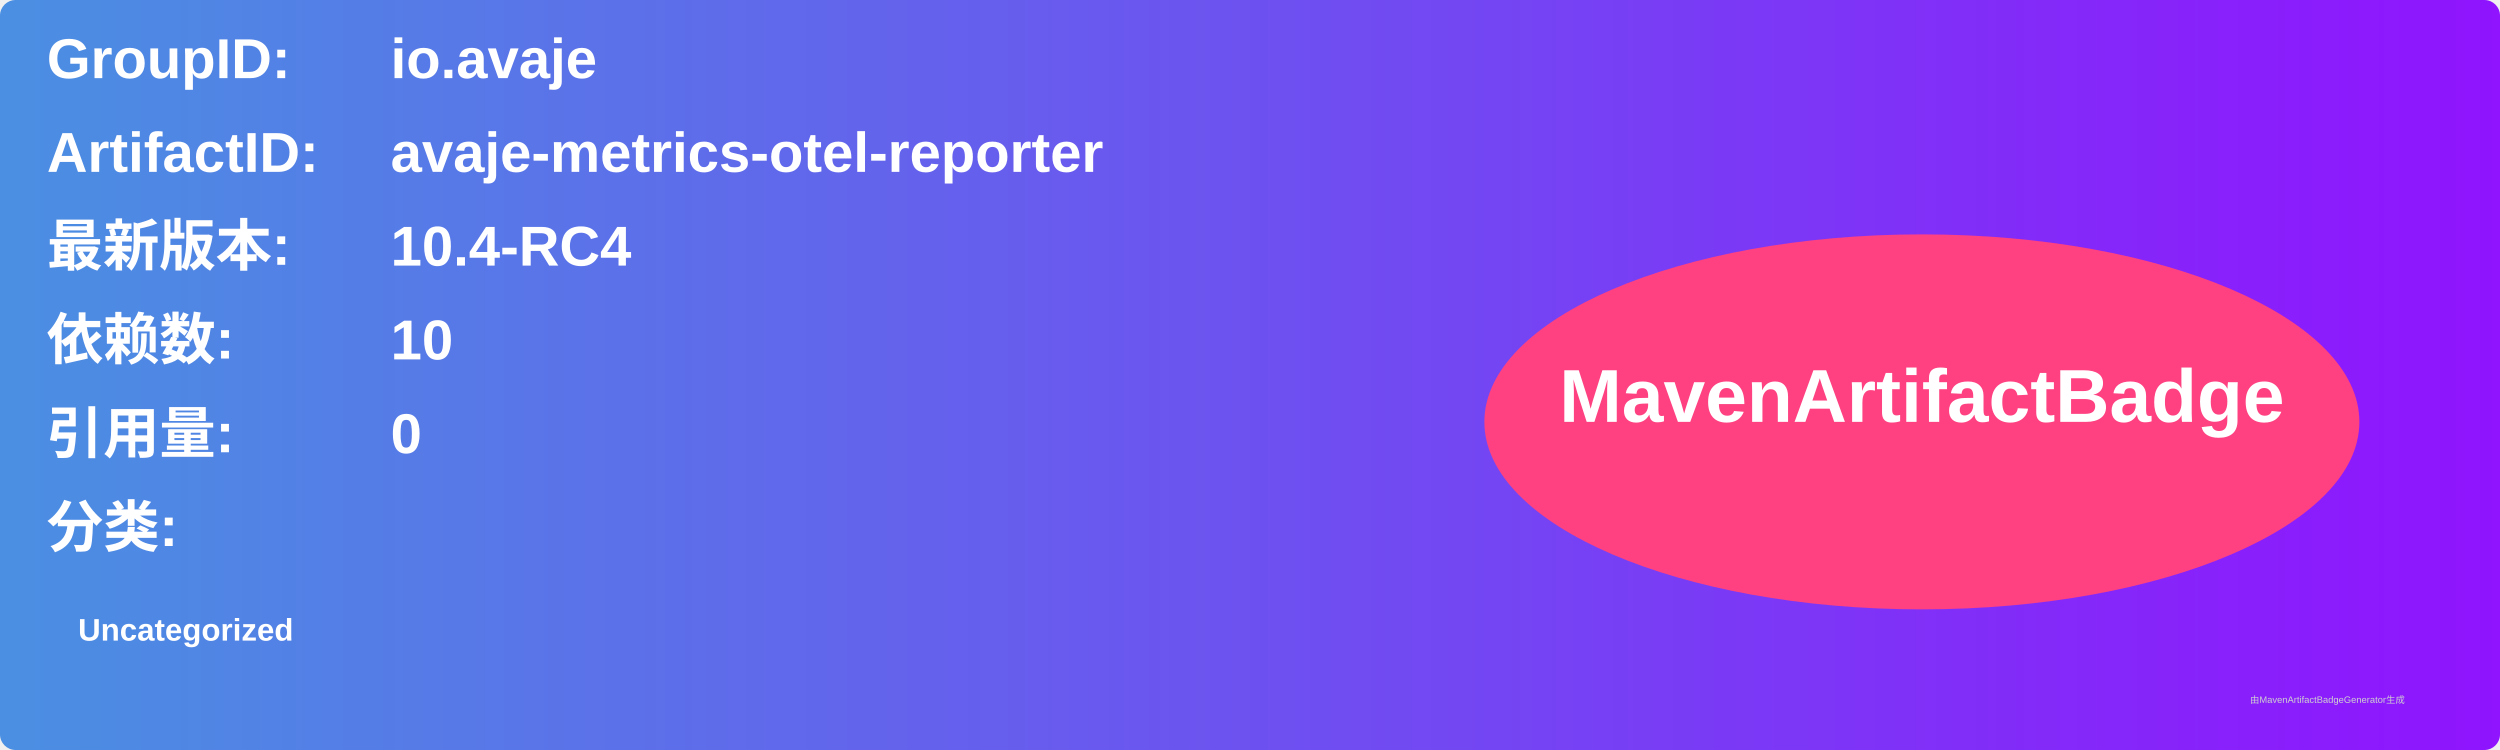
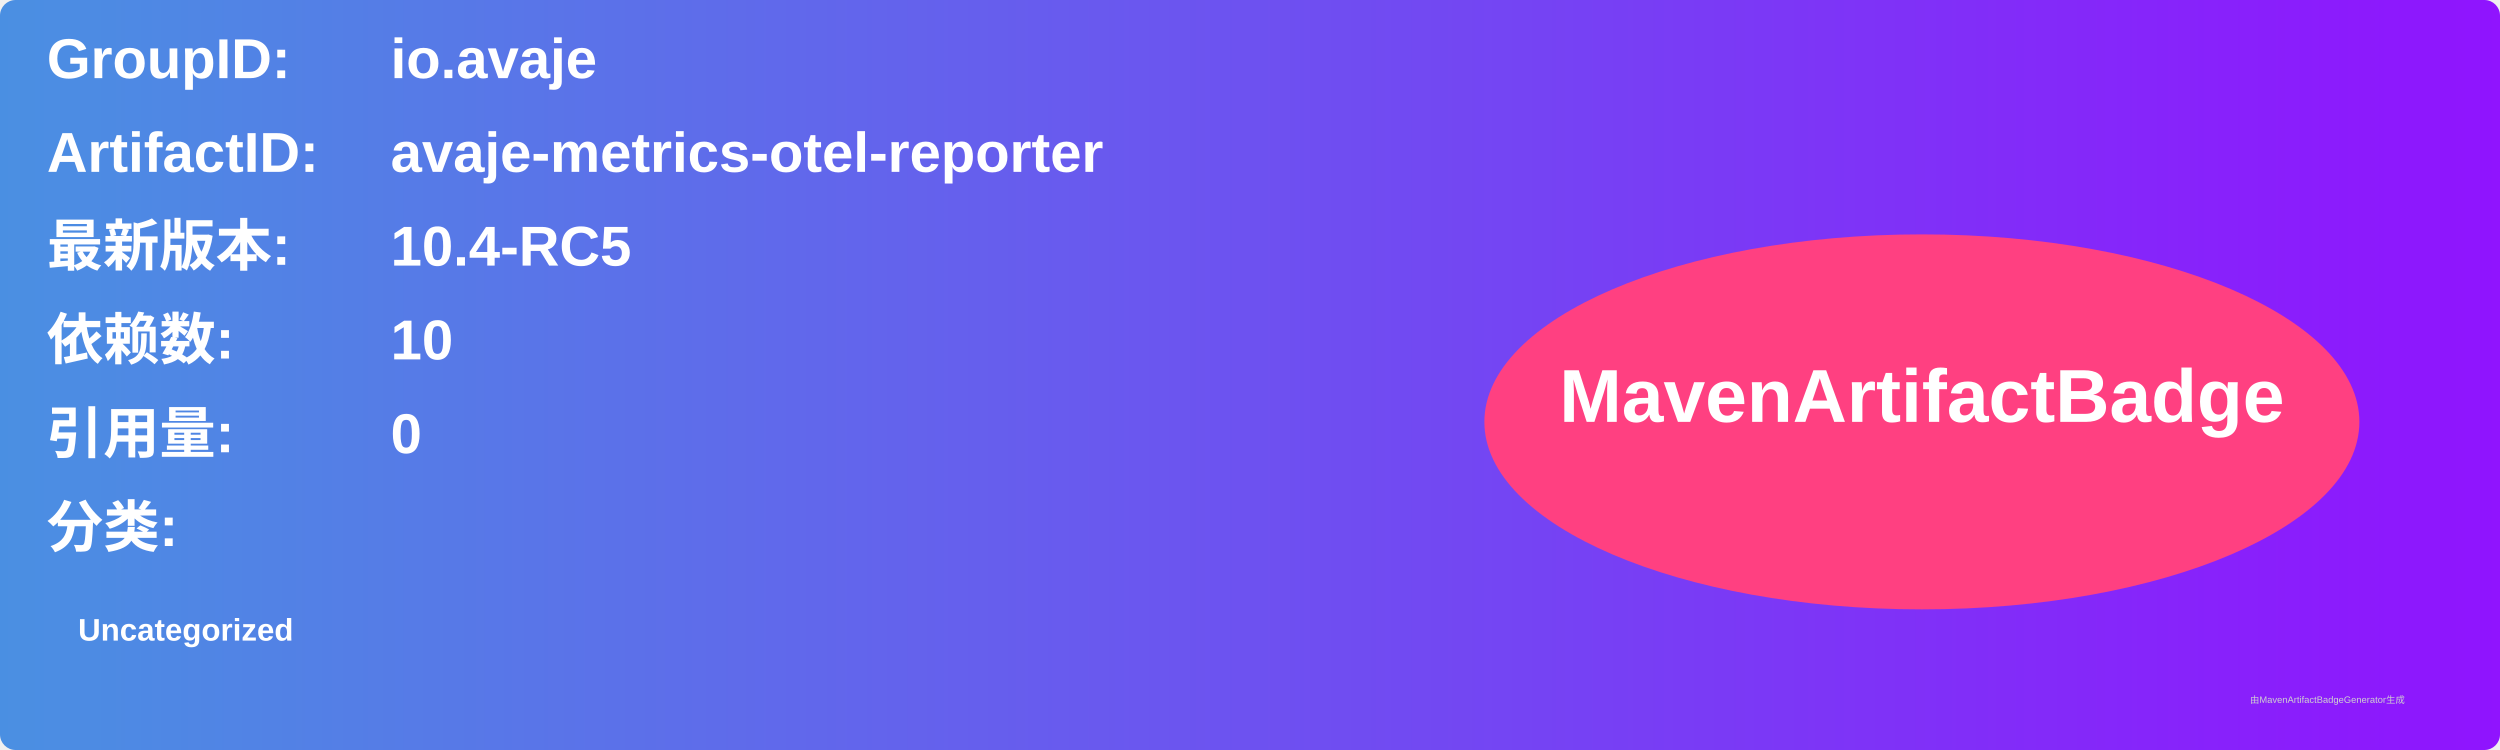
<svg xmlns="http://www.w3.org/2000/svg" width="800" height="240" viewBox="0 0 800 240">
  <linearGradient id="grad" x1="0%" y1="0%" x2="100%" y2="0%">
    <stop offset="0%" stop-color="#4a90e2" />
    <stop offset="100%" stop-color="#9013fe" />
  </linearGradient>
  <rect width="100%" height="100%" rx="5" ry="5" fill="url(#grad)" />
  <g transform="translate(15, 15)">
    <text x="0" y="10" font-family="Arial" font-size="18" fill="white" font-weight="bold" width="260">GroupID:</text>
    <text x="110" y="10" font-family="Arial" font-size="18" fill="white" font-weight="bold" width="460">io.avaje</text>
    <text x="0" y="40" font-family="Arial" font-size="18" fill="white" font-weight="bold" width="260">ArtifactID:</text>
    <text x="110" y="40" font-family="Arial" font-size="18" fill="white" font-weight="bold" width="460">avaje-metrics-otel-reporter</text>
    <text x="0" y="70" font-family="Arial" font-size="18" fill="white" font-weight="bold">最新版本:</text>
    <text x="110" y="70" font-family="Arial" font-size="18" fill="white" font-weight="bold">
-       <tspan font-weight="bold">10.4-RC4</tspan>
+       <tspan font-weight="bold">10.4-RC5</tspan>
    </text>
    <text x="0" y="100" font-family="Arial" font-size="18" fill="white" font-weight="bold">依赖数: </text>
    <text x="110" y="100" font-family="Arial" font-size="18" fill="white">
      <tspan font-weight="bold">10</tspan>
    </text>
    <text x="0" y="130" font-family="Arial" font-size="18" fill="white" font-weight="bold">引用量: </text>
    <text x="110" y="130" font-family="Arial" font-size="18" fill="white">
      <tspan font-weight="bold">0</tspan>
    </text>
    <text x="0" y="160" font-family="Arial" font-size="18" fill="white" font-weight="bold">分类:</text>
    <text x="10" y="190" font-family="Arial" font-size="10" fill="white">
      <tspan font-weight="bold">Uncategorized</tspan>
    </text>
    <ellipse cx="600" cy="120" rx="140" ry="60" fill="#ff4081" />
    <text x="600" y="120" text-anchor="middle" font-family="Arial" font-size="24" fill="white" font-weight="bold">MavenArtifactBadge</text>
  </g>
  <text x="720" y="225" font-family="Arial" font-size="3" fill="#d0d0d0">由MavenArtifactBadgeGenerator生成</text>
</svg>
